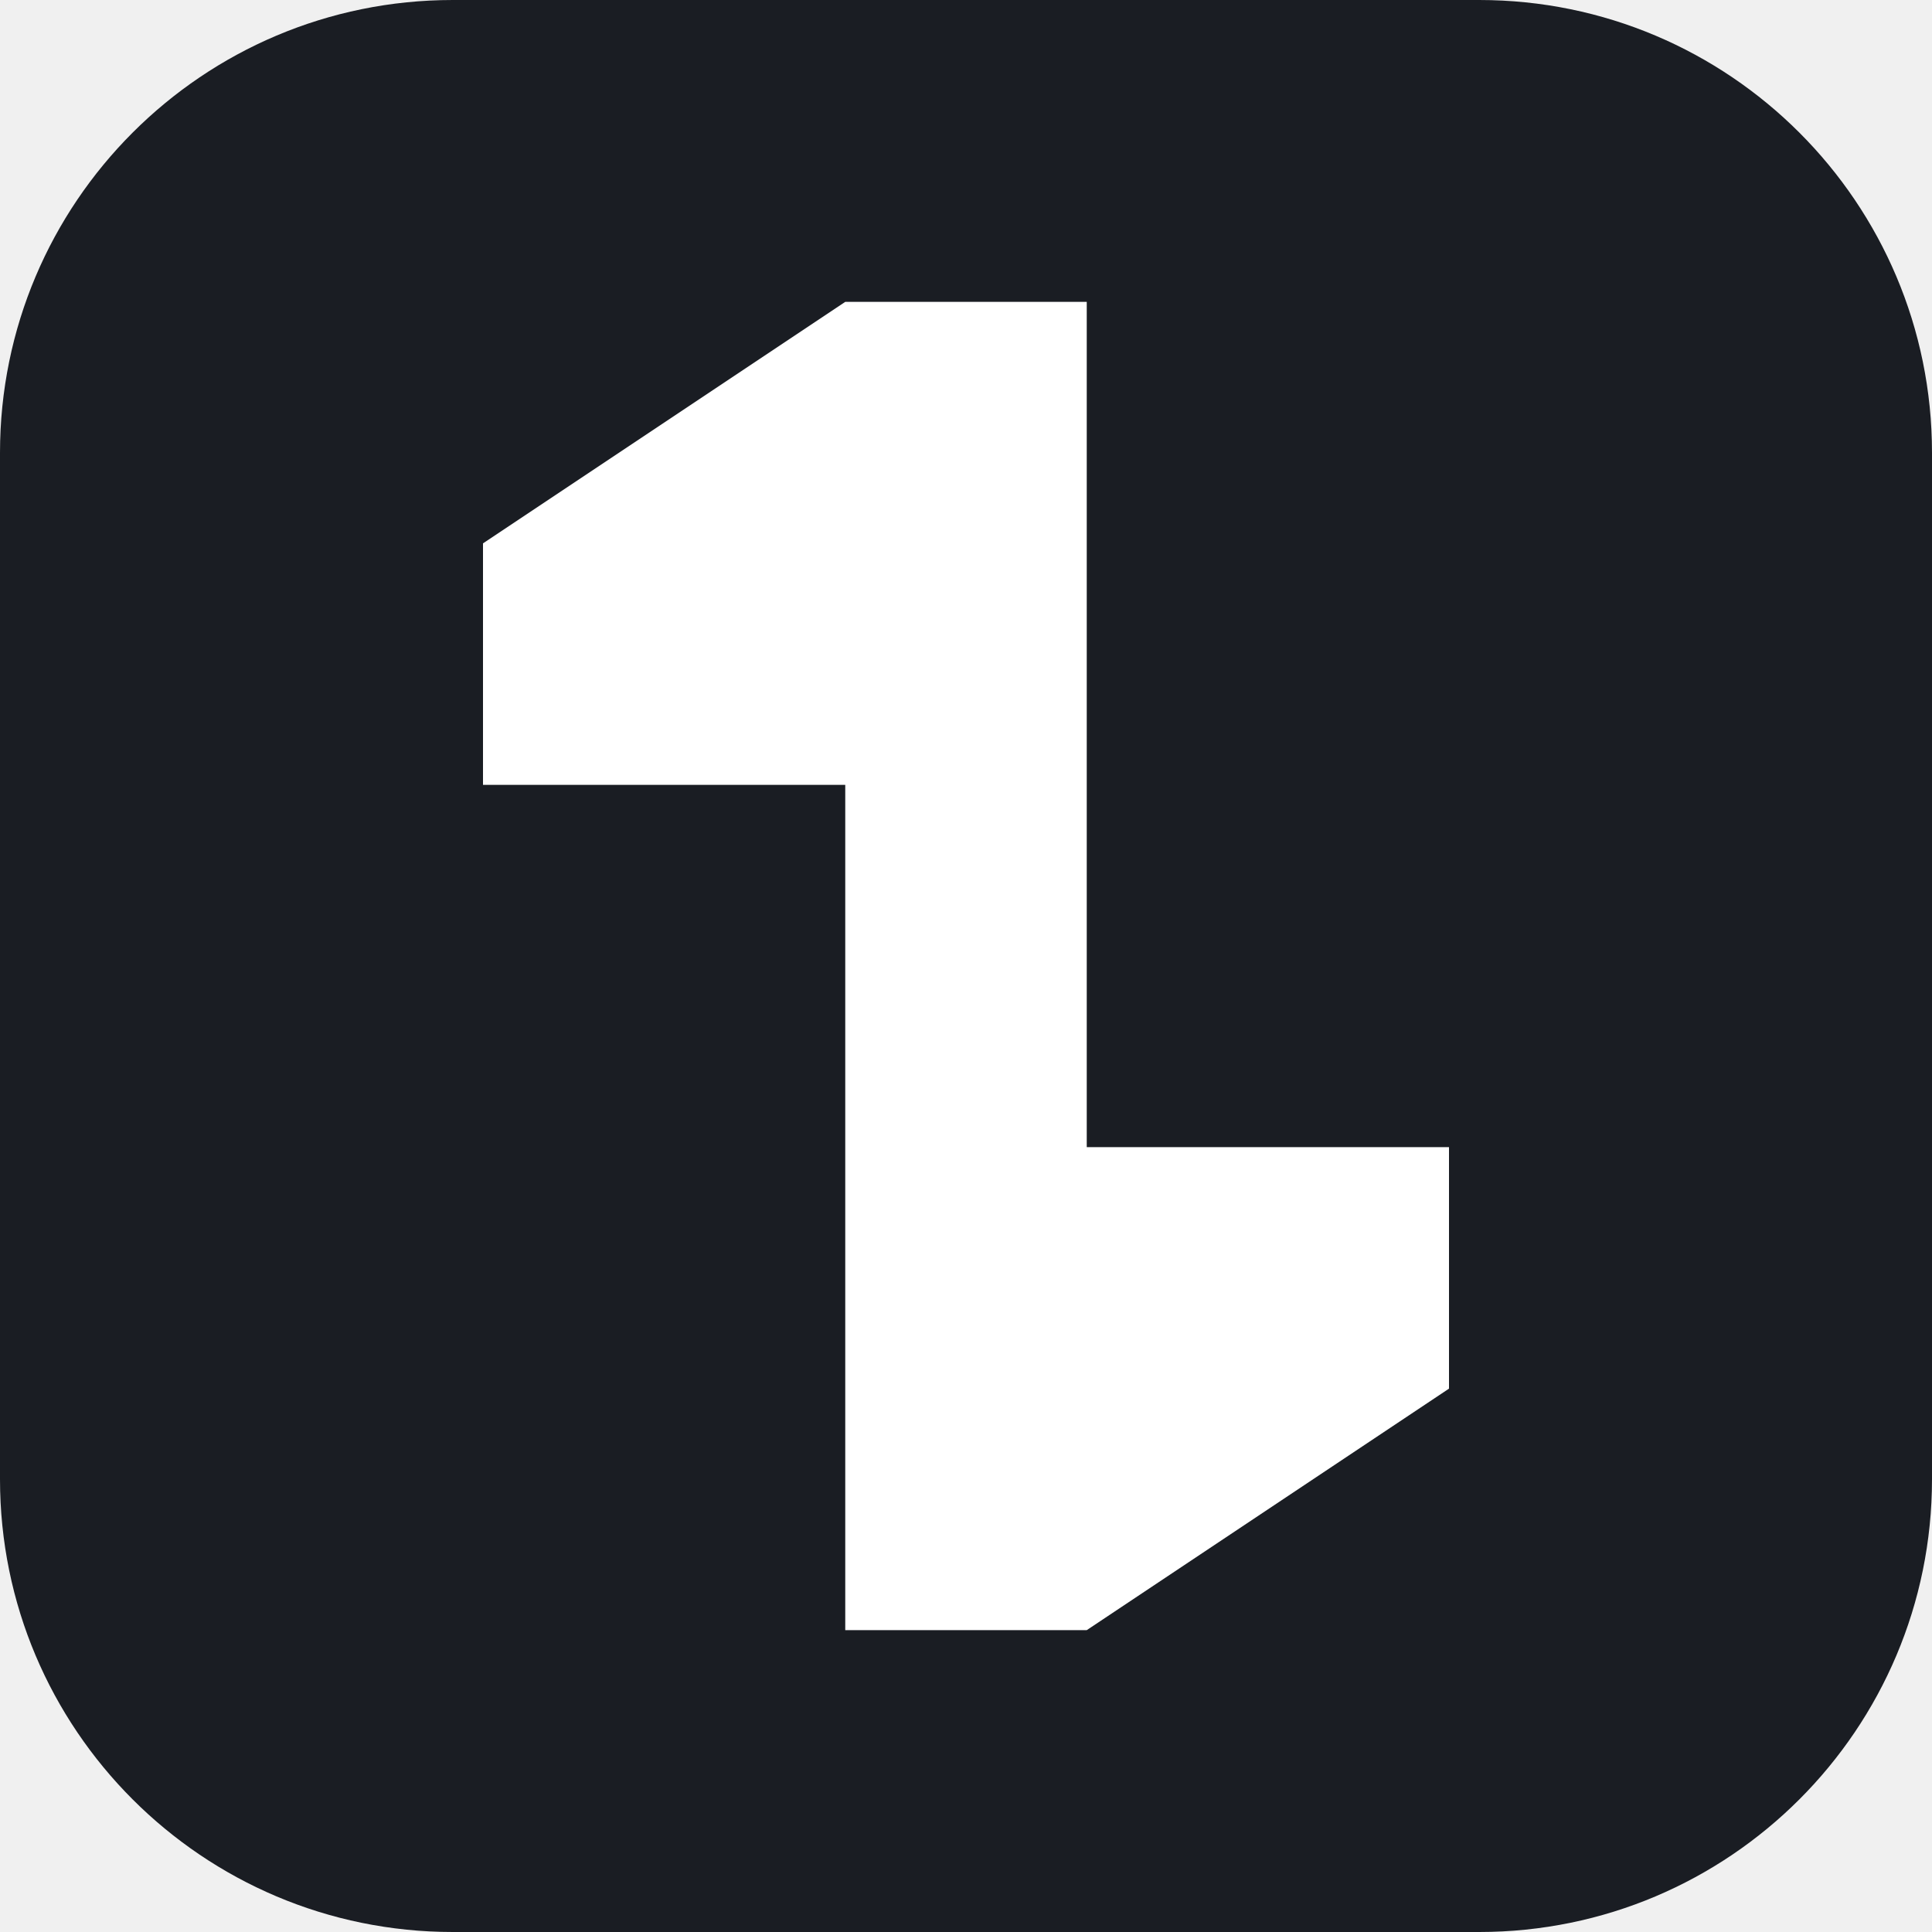
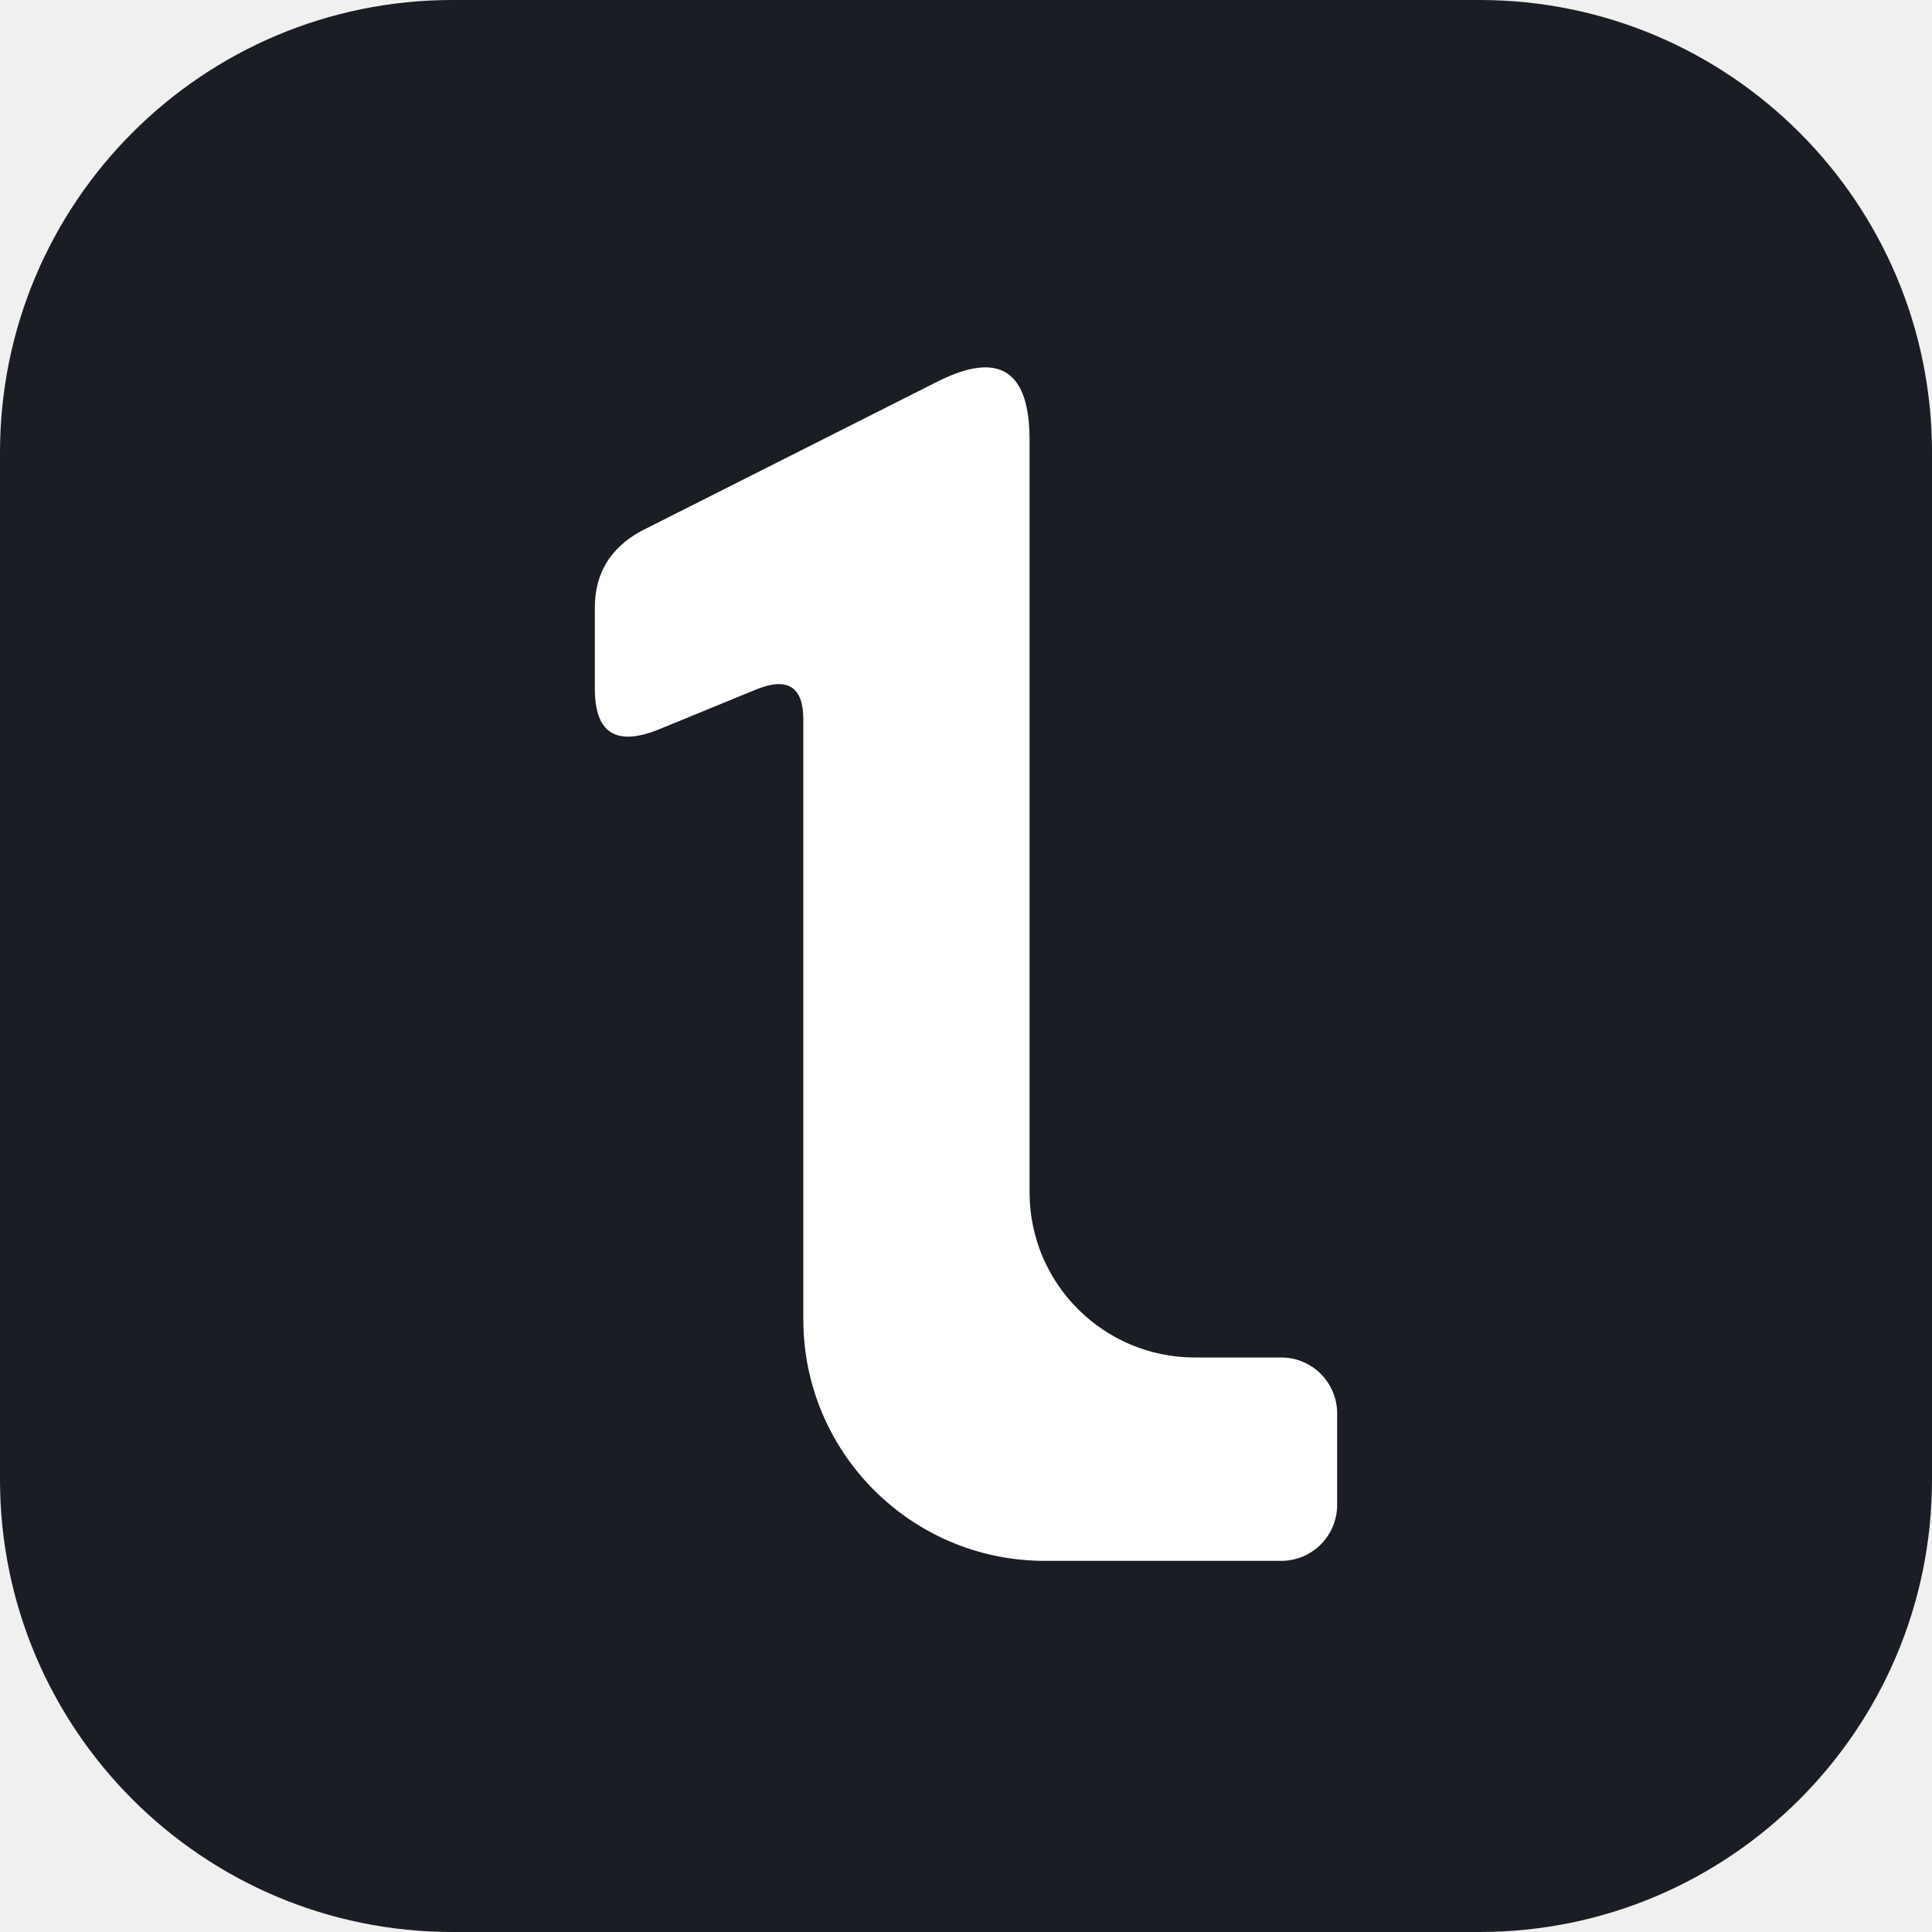
- <svg xmlns="http://www.w3.org/2000/svg" viewBox="0 0 64 64">
-   <rect width="64" height="64" rx="15" fill="#1A1D23" />
-   <path d="M16 18L28 10H36V38H48V46L36 54H28V26H16Z" fill="#FFFFFF" />
+ <svg xmlns="http://www.w3.org/2000/svg" viewBox="227 239 760 760">
+   <rect x="227" y="239" width="760" height="760" rx="178" fill="#1A1D23" />
+   <path d="M632 412L632 708A65 65 0 0 0 697 773L731 773A22 22 0 0 1 753 795L753 831A22 22 0 0 1 731 853L638 853A95 95 0 0 1 543 758L543 522Q543 503 525 510L486 526Q461 536 461 510L461 478Q461 458 479 448L596 389Q632 371 632 412Z" fill="#FFFFFF" />
</svg>
